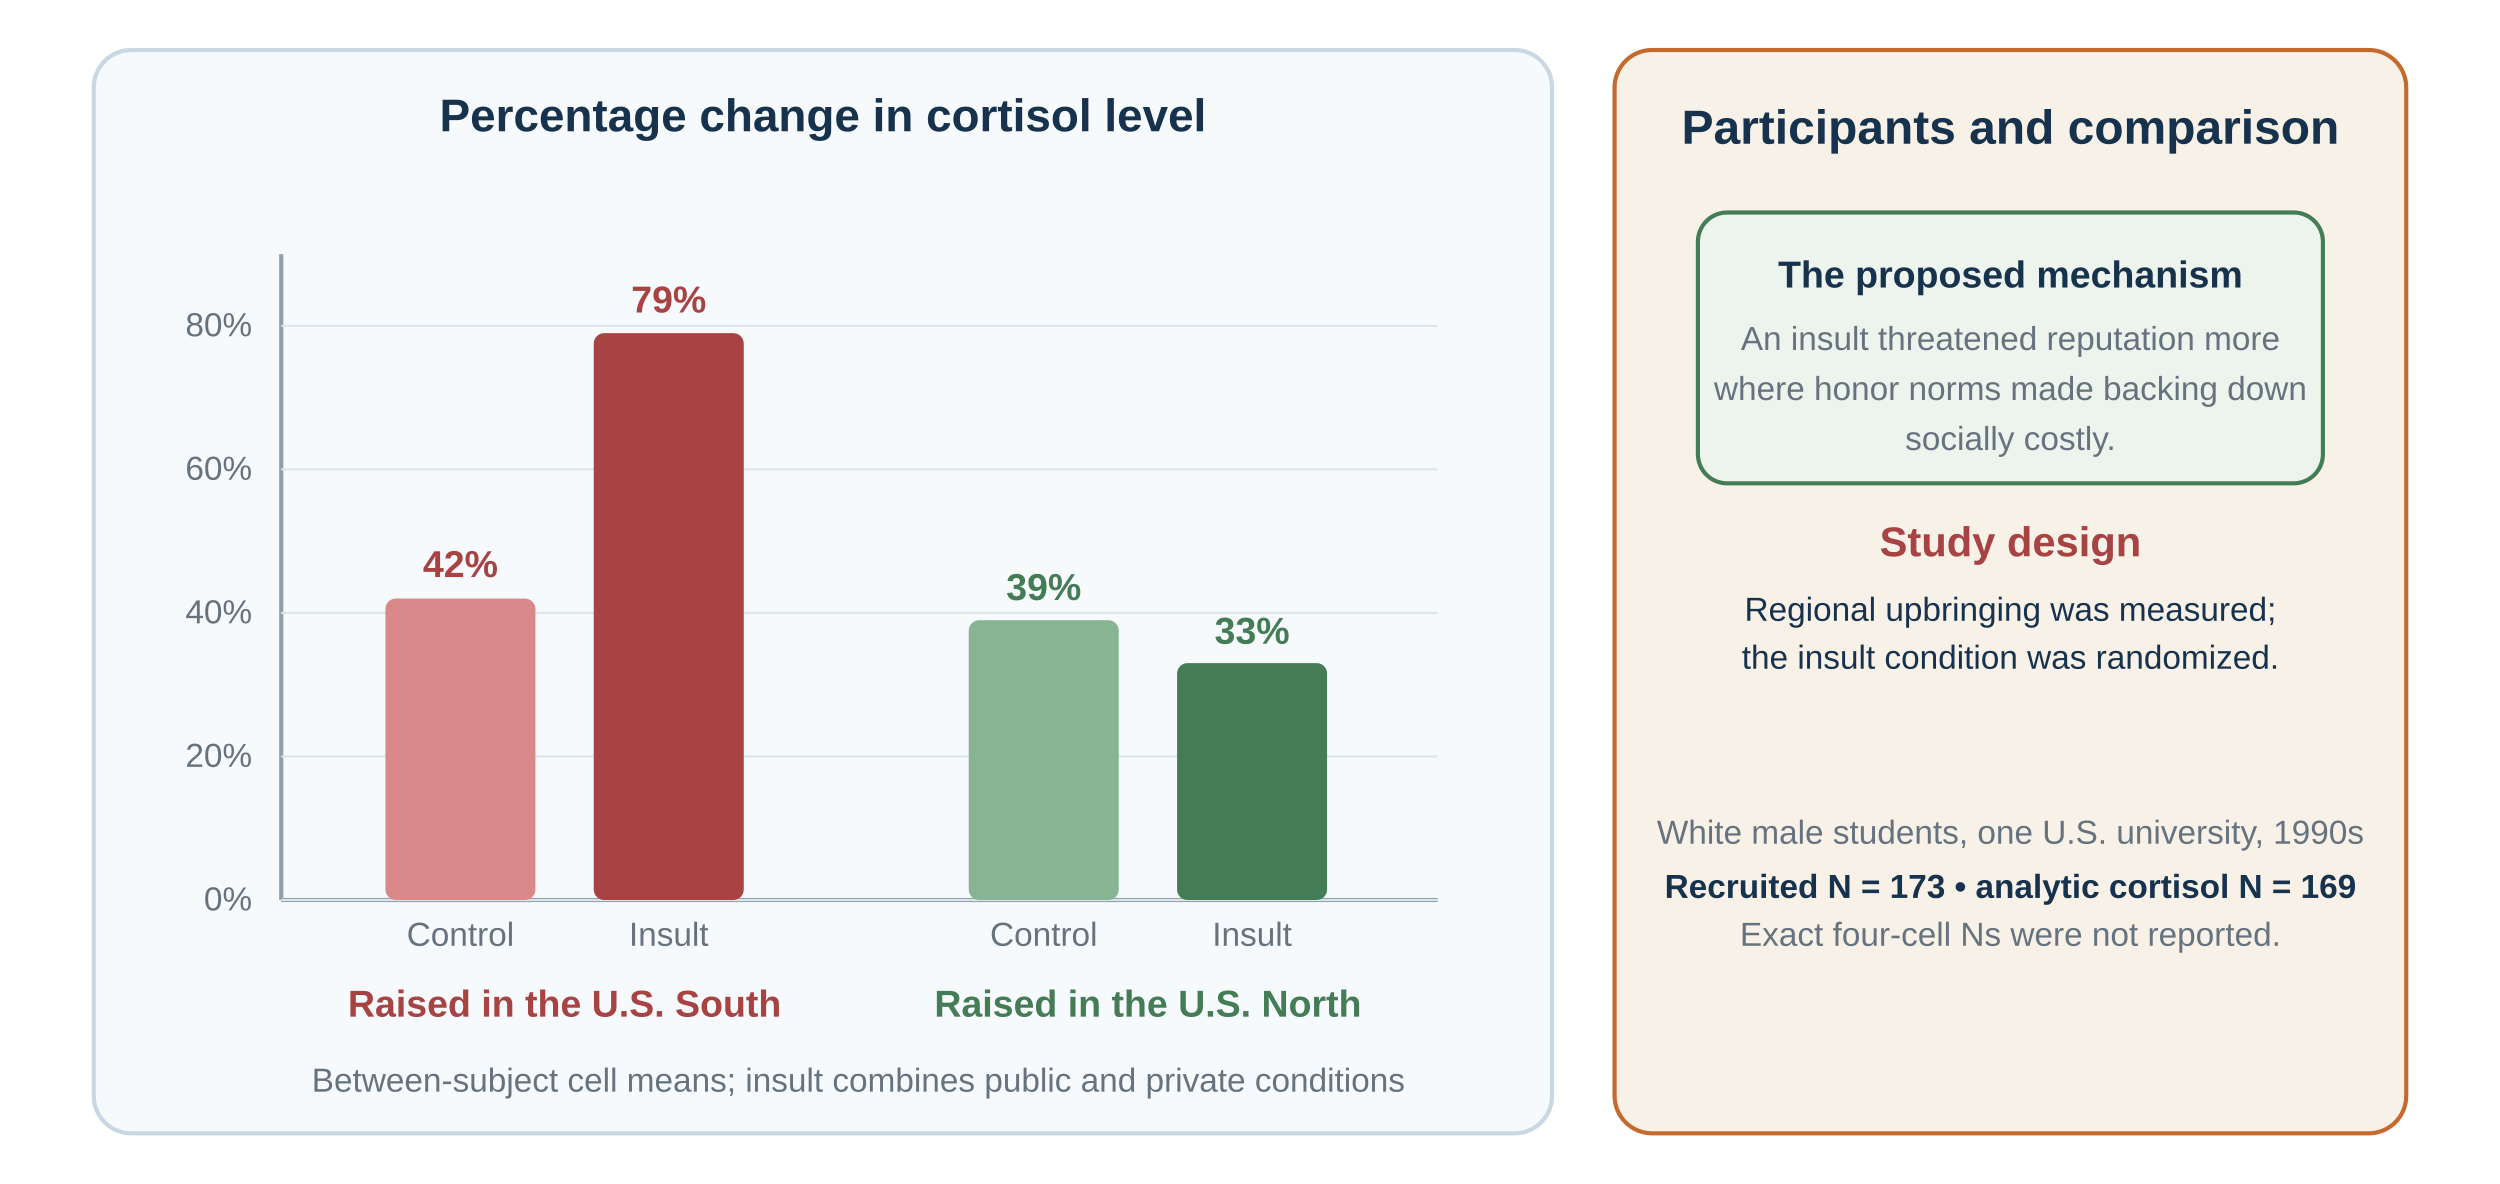
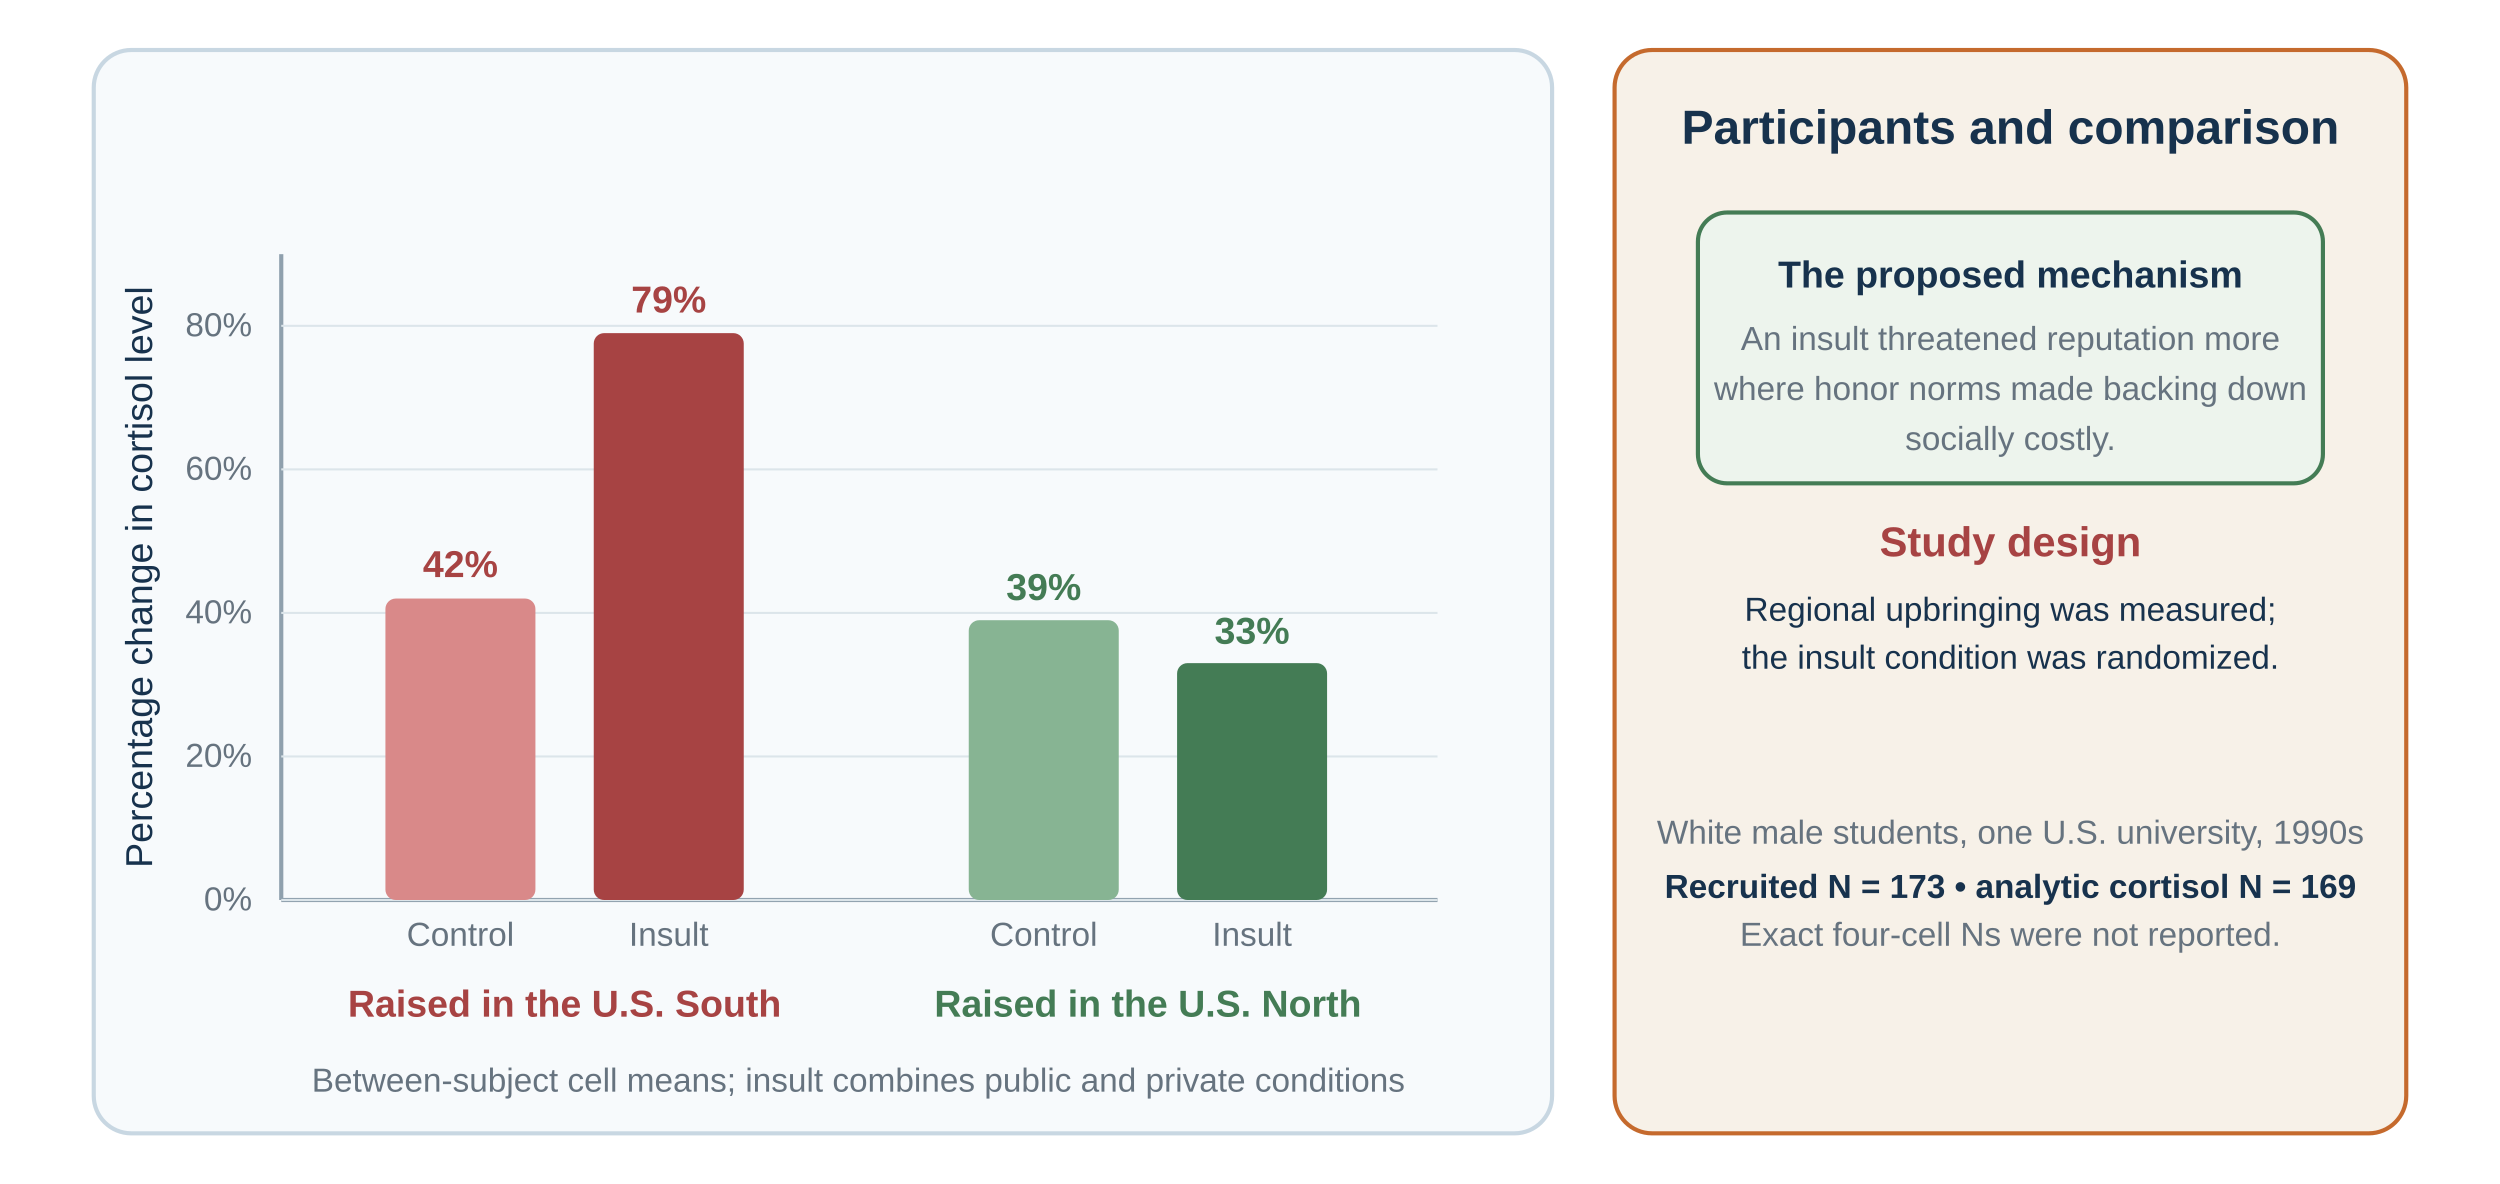
<svg xmlns="http://www.w3.org/2000/svg" width="1200" height="568" viewBox="0 88 1200 568" role="img" aria-labelledby="title desc">
  <rect width="1200" height="700" fill="#ffffff" />
  <rect x="45" y="112" width="700" height="520" rx="18" fill="#f7fafc" stroke="#c8d7e2" stroke-width="2" />
-   <text x="395" y="151" text-anchor="middle" font-family="Arial, sans-serif" font-size="22" font-weight="700" fill="#17324d">Percentage change in cortisol level</text>
+   <text x="73" y="365" transform="rotate(-90 73 365)" text-anchor="middle" font-family="Arial, sans-serif" font-size="18" fill="#17324d">Percentage change in cortisol level</text>
  <line x1="135" y1="520" x2="690" y2="520" stroke="#8fa0ad" stroke-width="2" />
  <line x1="135" y1="210" x2="135" y2="520" stroke="#8fa0ad" stroke-width="2" />
  <g font-family="Arial, sans-serif" font-size="16" fill="#66737f">
    <line x1="135" y1="520" x2="690" y2="520" stroke="#dce5ea" />
    <text x="121" y="525" text-anchor="end">0%</text>
    <line x1="135" y1="451.1" x2="690" y2="451.1" stroke="#dce5ea" />
    <text x="121" y="456.1" text-anchor="end">20%</text>
    <line x1="135" y1="382.2" x2="690" y2="382.2" stroke="#dce5ea" />
    <text x="121" y="387.2" text-anchor="end">40%</text>
    <line x1="135" y1="313.3" x2="690" y2="313.3" stroke="#dce5ea" />
    <text x="121" y="318.3" text-anchor="end">60%</text>
    <line x1="135" y1="244.4" x2="690" y2="244.4" stroke="#dce5ea" />
    <text x="121" y="249.4" text-anchor="end">80%</text>
  </g>
  <rect x="185" y="375.3" width="72" height="144.7" rx="5" fill="#d98989" />
  <rect x="285" y="247.9" width="72" height="272.1" rx="5" fill="#a74343" />
  <rect x="465" y="385.7" width="72" height="134.3" rx="5" fill="#87b493" />
  <rect x="565" y="406.3" width="72" height="113.7" rx="5" fill="#447c55" />
  <g font-family="Arial, sans-serif" font-size="18" font-weight="700" text-anchor="middle">
    <text x="221" y="365" fill="#a74343">42%</text>
    <text x="321" y="238" fill="#a74343">79%</text>
    <text x="501" y="376" fill="#447c55">39%</text>
    <text x="601" y="397" fill="#447c55">33%</text>
  </g>
  <g font-family="Arial, sans-serif" font-size="16" fill="#66737f" text-anchor="middle">
    <text x="221" y="542">Control</text>
    <text x="321" y="542">Insult</text>
    <text x="501" y="542">Control</text>
    <text x="601" y="542">Insult</text>
  </g>
  <text x="271" y="576" text-anchor="middle" font-family="Arial, sans-serif" font-size="18" font-weight="700" fill="#a74343">Raised in the U.S. South</text>
  <text x="551" y="576" text-anchor="middle" font-family="Arial, sans-serif" font-size="18" font-weight="700" fill="#447c55">Raised in the U.S. North</text>
  <text x="412" y="612" text-anchor="middle" font-family="Arial, sans-serif" font-size="16" fill="#66737f">Between-subject cell means; insult combines public and private conditions</text>
  <rect x="775" y="112" width="380" height="520" rx="18" fill="#f7f1e8" stroke="#c56a2d" stroke-width="2" />
  <text x="965" y="157" text-anchor="middle" font-family="Arial, sans-serif" font-size="23" font-weight="700" fill="#17324d">Participants and comparison</text>
  <rect x="815" y="190" width="300" height="130" rx="14" fill="#edf4ed" stroke="#447c55" stroke-width="2" />
  <text x="965" y="226" text-anchor="middle" font-family="Arial, sans-serif" font-size="18" font-weight="700" fill="#17324d">The proposed mechanism</text>
  <text x="965" y="256" text-anchor="middle" font-family="Arial, sans-serif" font-size="16" fill="#66737f">An insult threatened reputation more</text>
  <text x="965" y="280" text-anchor="middle" font-family="Arial, sans-serif" font-size="16" fill="#66737f">where honor norms made backing down</text>
  <text x="965" y="304" text-anchor="middle" font-family="Arial, sans-serif" font-size="16" fill="#66737f">socially costly.</text>
  <text x="965" y="355" text-anchor="middle" font-family="Arial, sans-serif" font-size="20" font-weight="700" fill="#a74343">Study design</text>
  <text x="965" y="386" text-anchor="middle" font-family="Arial, sans-serif" font-size="16" fill="#17324d">Regional upbringing was measured;</text>
  <text x="965" y="409" text-anchor="middle" font-family="Arial, sans-serif" font-size="16" fill="#17324d">the insult condition was randomized.</text>
  <text x="965" y="493" text-anchor="middle" font-family="Arial, sans-serif" font-size="16" fill="#66737f">White male students, one U.S. university, 1990s</text>
  <text x="965" y="519" text-anchor="middle" font-family="Arial, sans-serif" font-size="16" font-weight="700" fill="#17324d">Recruited N = 173 • analytic cortisol N = 169</text>
  <text x="965" y="542" text-anchor="middle" font-family="Arial, sans-serif" font-size="16" fill="#66737f">Exact four-cell Ns were not reported.</text>
</svg>
